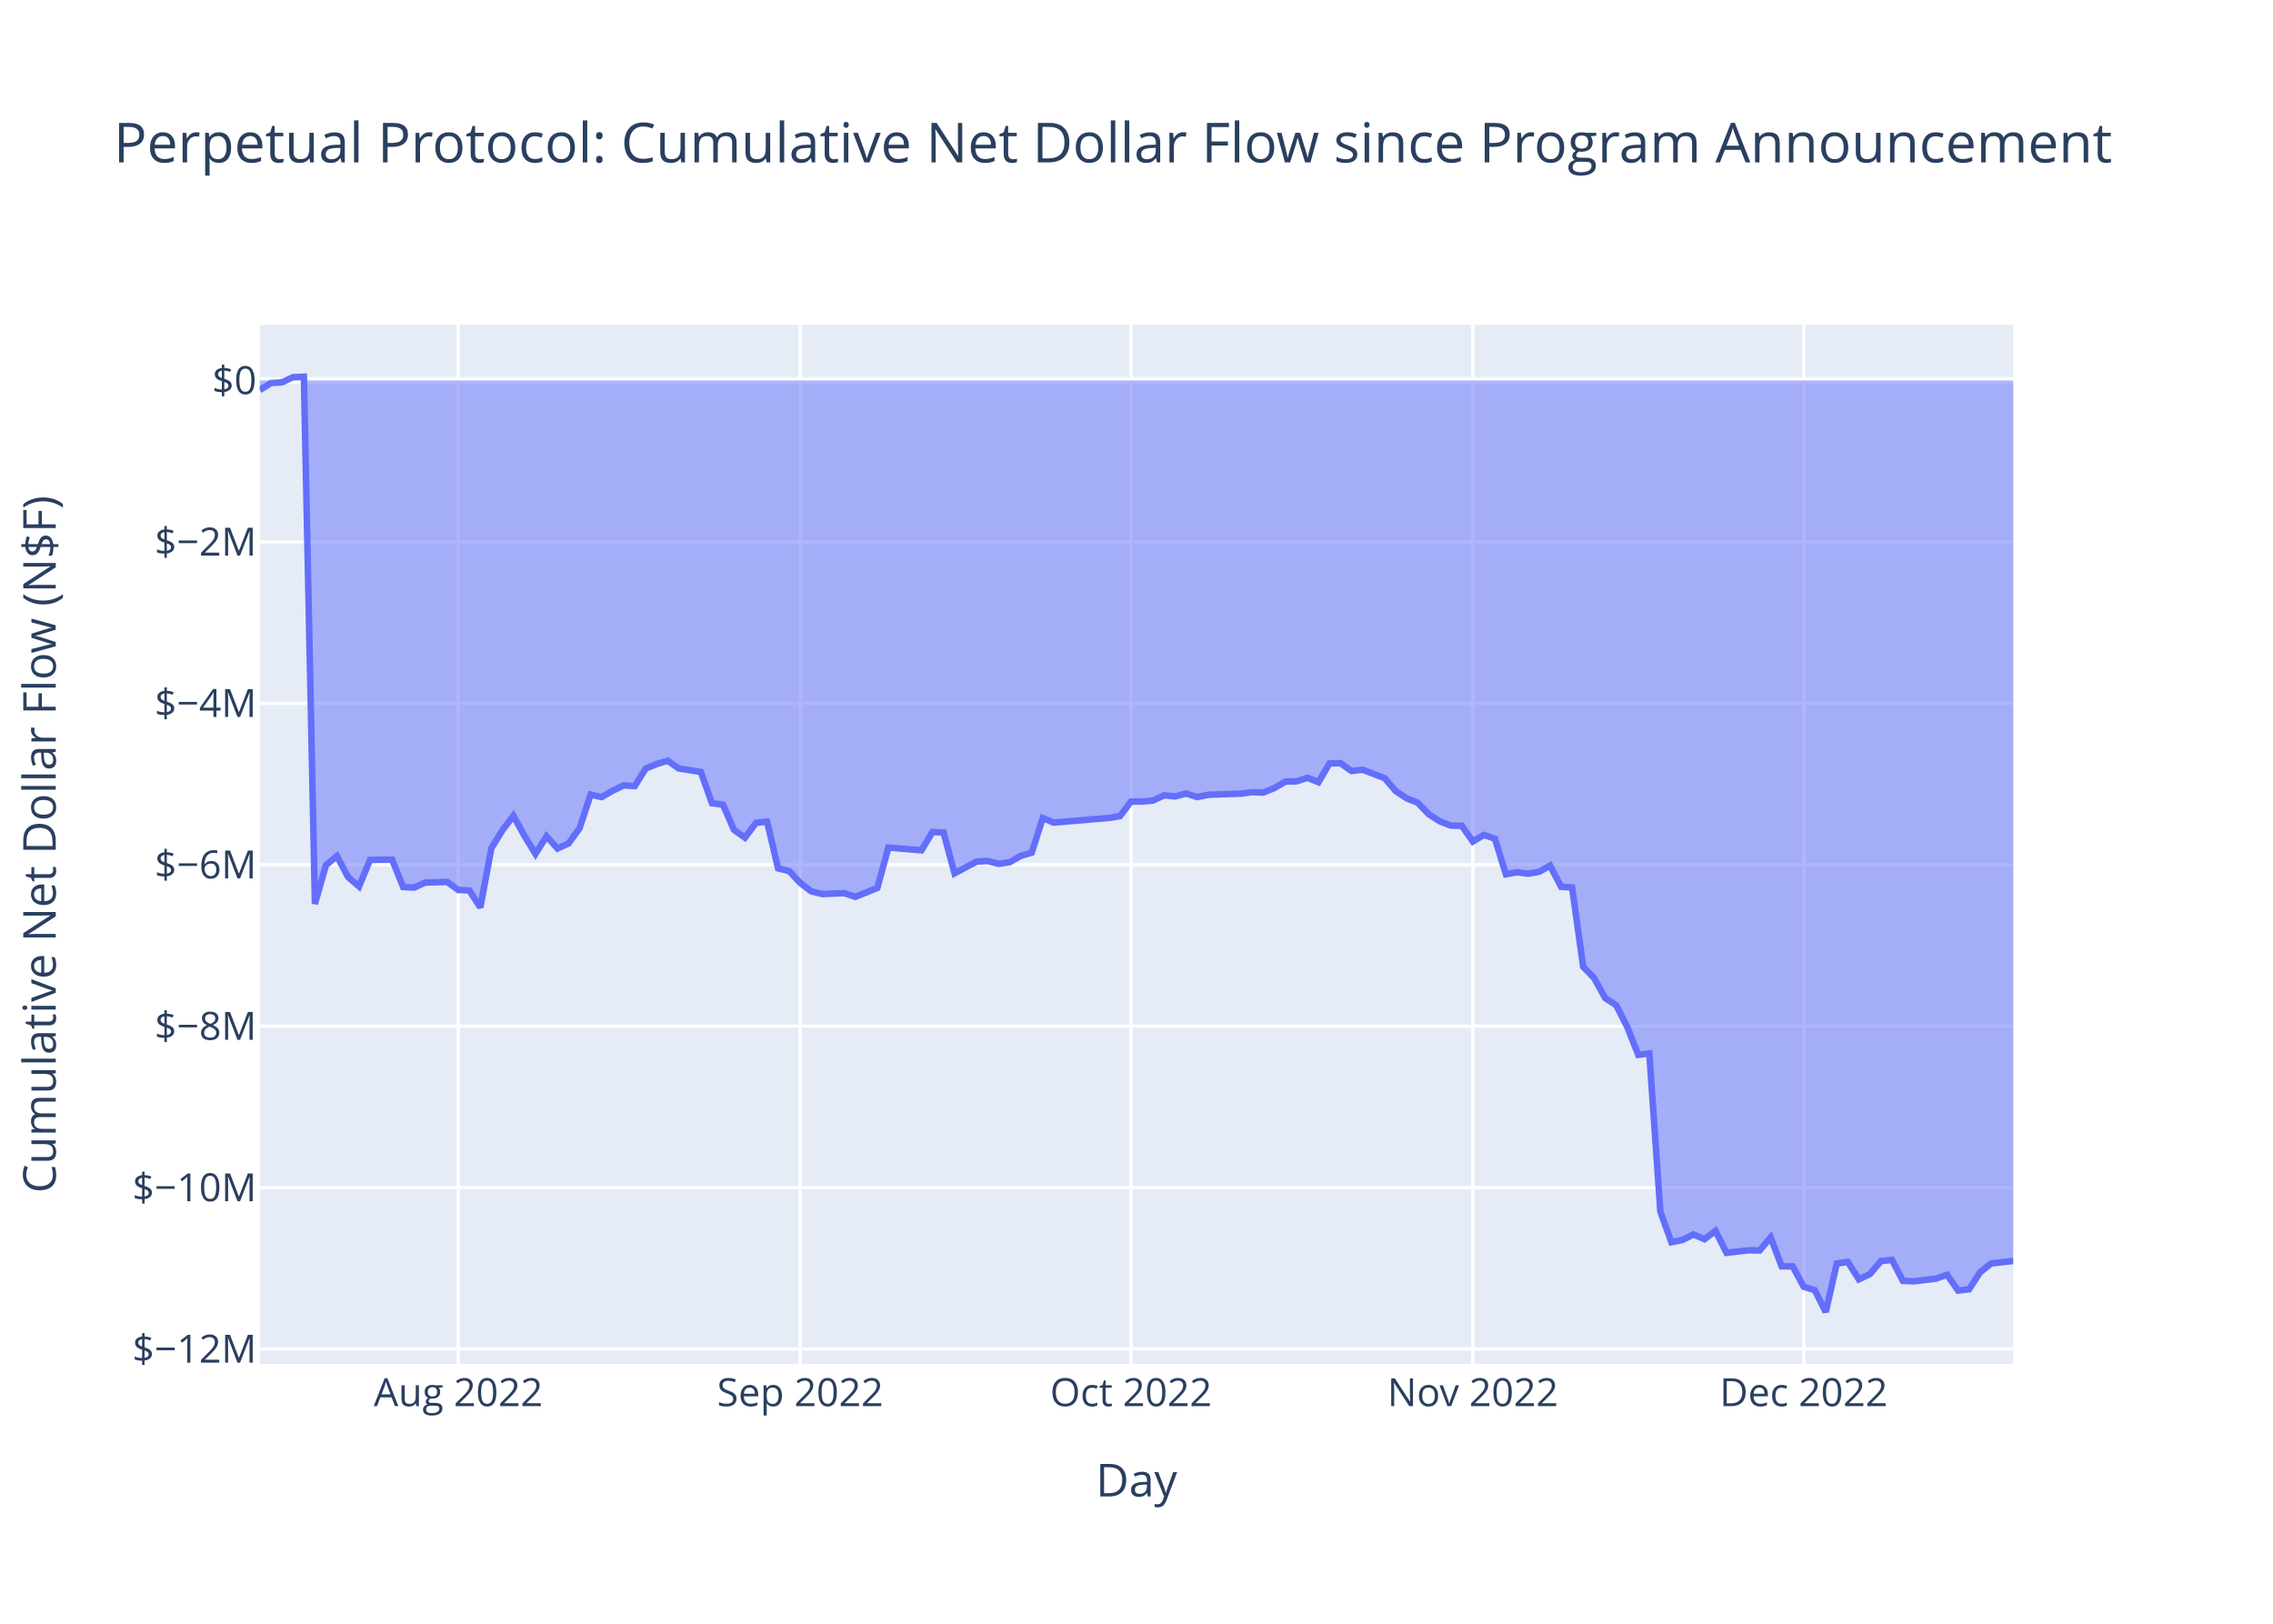
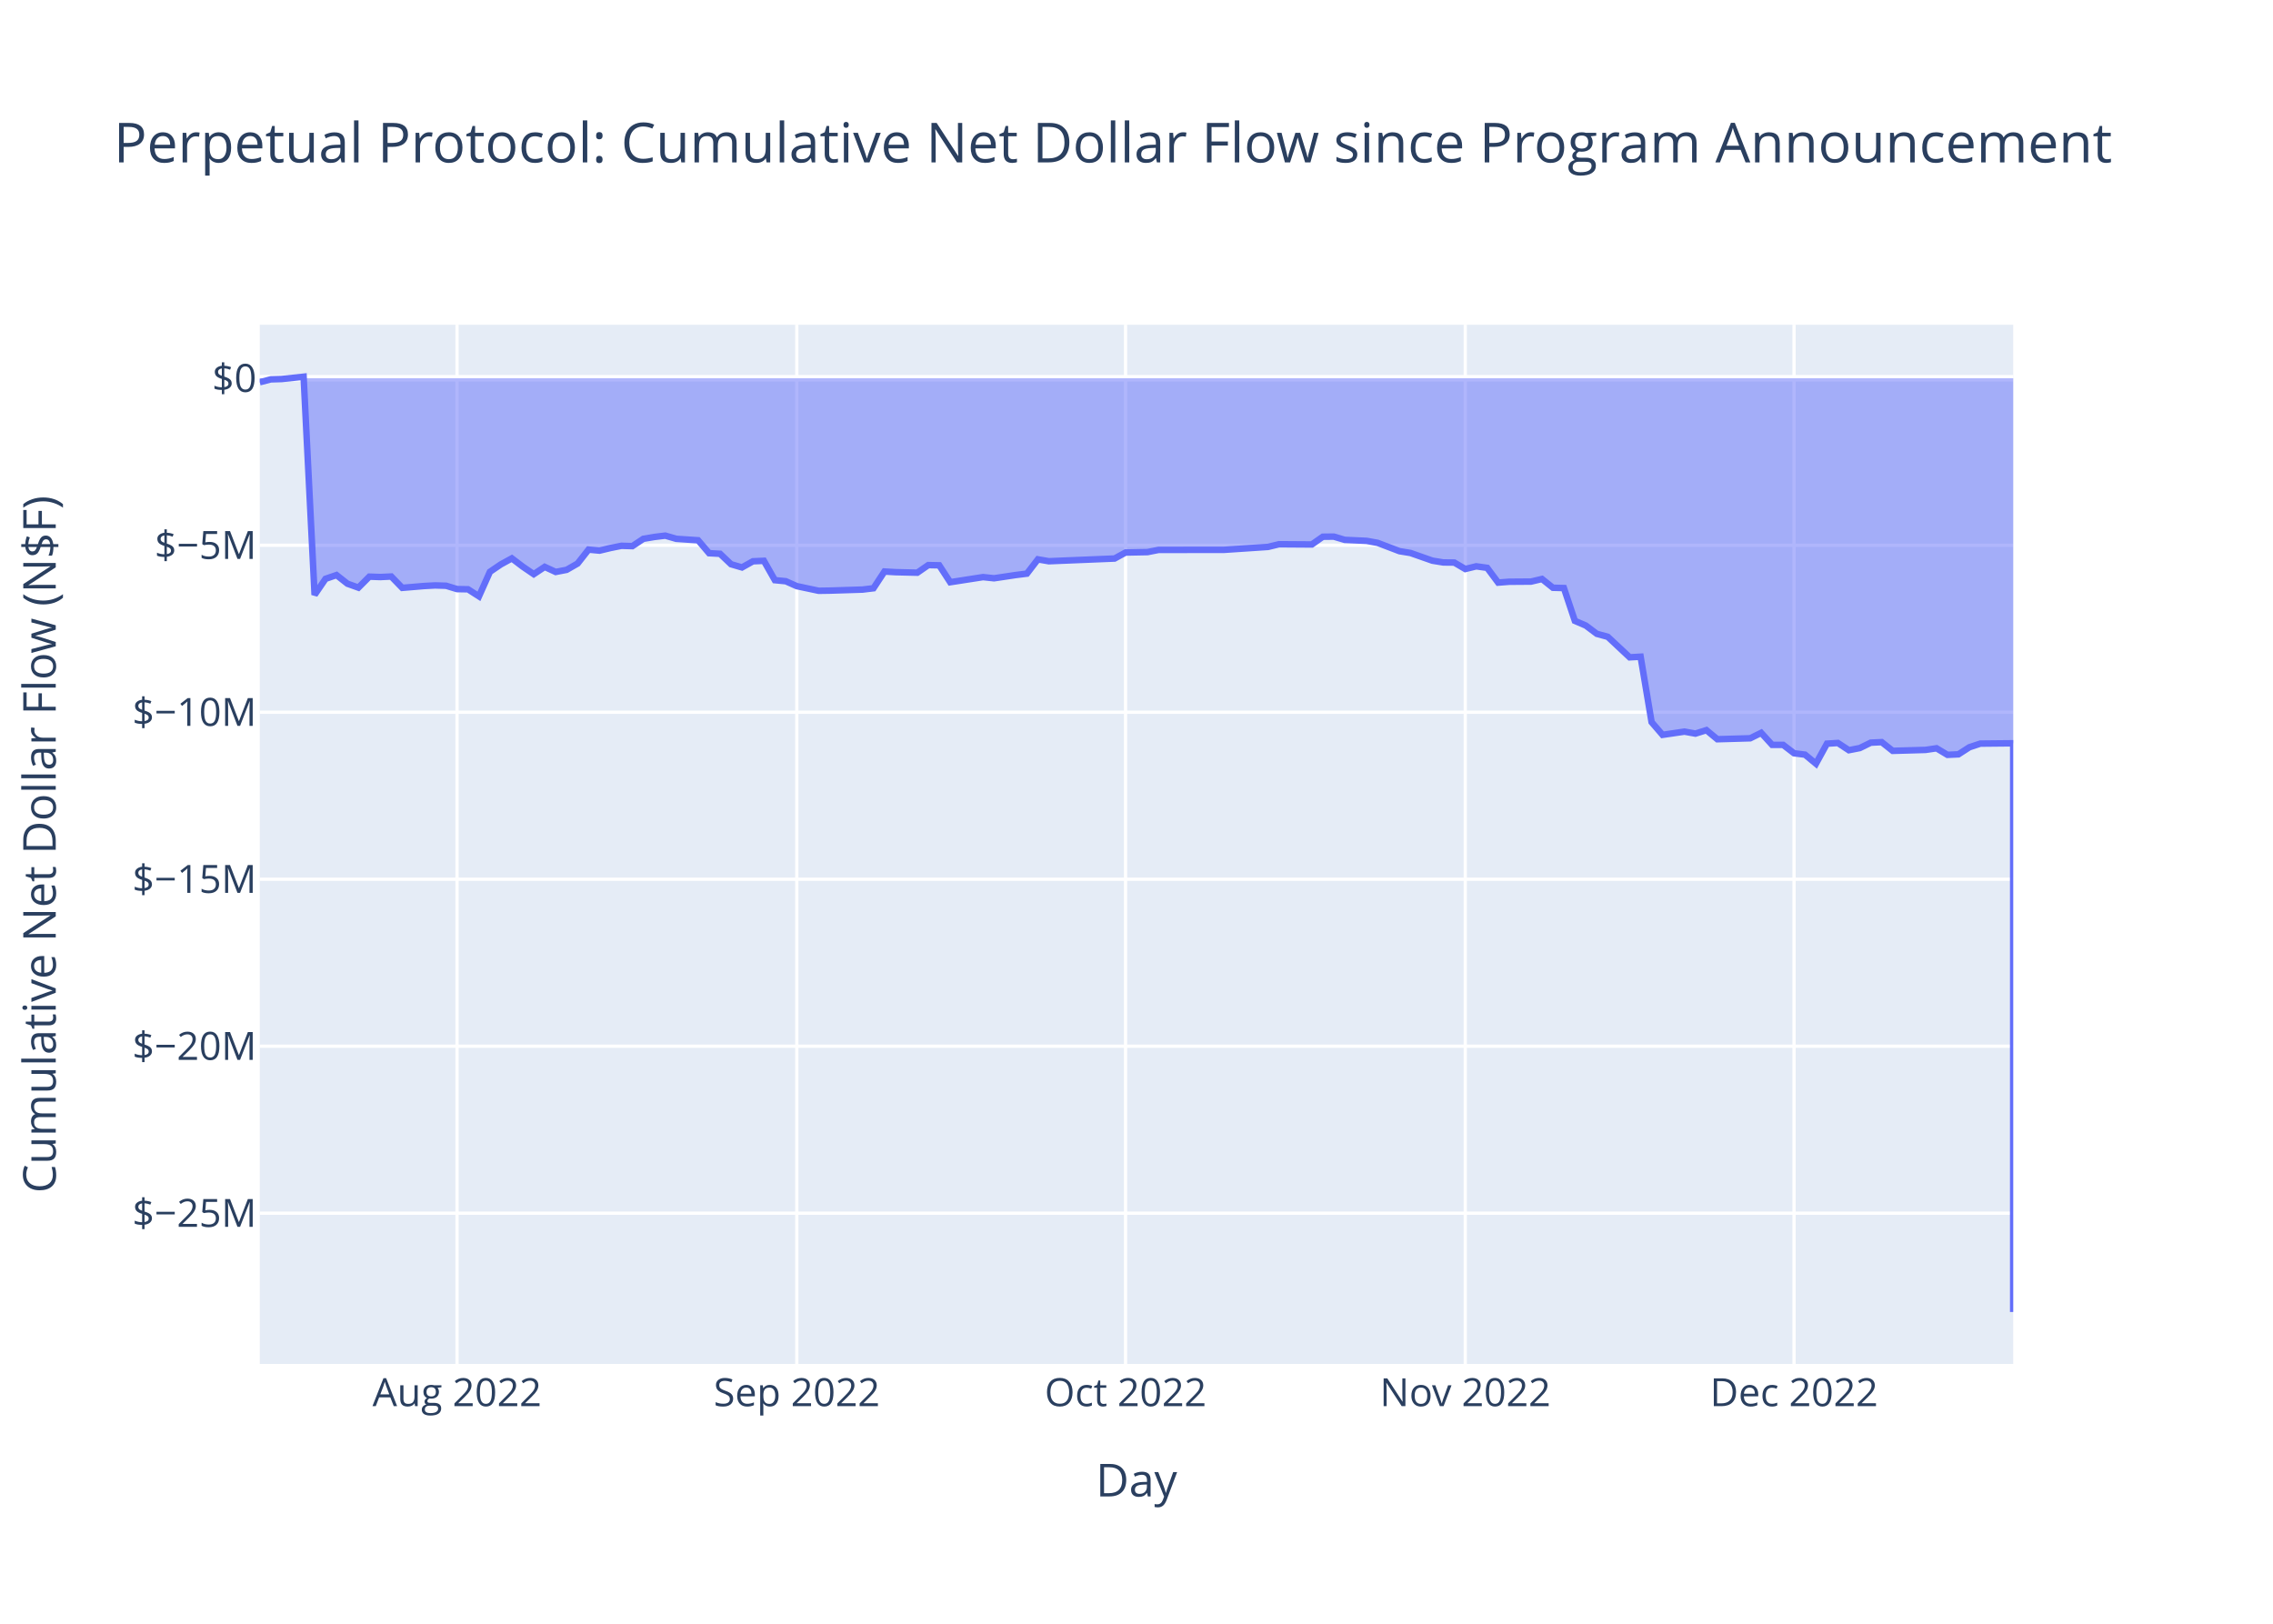
<svg xmlns="http://www.w3.org/2000/svg" class="main-svg" width="700" height="500" style="" viewBox="0 0 700 500">
  <rect x="0" y="0" width="700" height="500" style="fill: rgb(255, 255, 255); fill-opacity: 1;" />
-   <defs id="defs-c7ad9d">
+   <defs id="defs-be9909">
    <g class="clips">
-       <clipPath id="clipc7ad9dxyplot" class="plotclip">
+       <clipPath id="clipbe9909xyplot" class="plotclip">
        <rect width="540" height="320" />
      </clipPath>
-       <clipPath class="axesclip" id="clipc7ad9dx">
+       <clipPath class="axesclip" id="clipbe9909x">
        <rect x="80" y="0" width="540" height="500" />
      </clipPath>
-       <clipPath class="axesclip" id="clipc7ad9dy">
+       <clipPath class="axesclip" id="clipbe9909y">
        <rect x="0" y="100" width="700" height="320" />
      </clipPath>
-       <clipPath class="axesclip" id="clipc7ad9dxy">
+       <clipPath class="axesclip" id="clipbe9909xy">
        <rect x="80" y="100" width="540" height="320" />
      </clipPath>
    </g>
    <g class="gradients" />
    <g class="patterns" />
  </defs>
  <g class="bglayer">
    <rect class="bg" x="80" y="100" width="540" height="320" style="fill: rgb(229, 236, 246); fill-opacity: 1; stroke-width: 0;" />
  </g>
  <g class="layer-below">
    <g class="imagelayer" />
    <g class="shapelayer" />
  </g>
  <g class="cartesianlayer">
    <g class="subplot xy">
      <g class="layer-subplot">
        <g class="shapelayer" />
        <g class="imagelayer" />
      </g>
      <g class="minor-gridlayer">
        <g class="x" />
        <g class="y" />
      </g>
      <g class="gridlayer">
        <g class="x">
-           <path class="xgrid crisp" transform="translate(141.13,0)" d="M0,100v320" style="stroke: rgb(255, 255, 255); stroke-opacity: 1; stroke-width: 1px;" />
-           <path class="xgrid crisp" transform="translate(246.42,0)" d="M0,100v320" style="stroke: rgb(255, 255, 255); stroke-opacity: 1; stroke-width: 1px;" />
-           <path class="xgrid crisp" transform="translate(348.3,0)" d="M0,100v320" style="stroke: rgb(255, 255, 255); stroke-opacity: 1; stroke-width: 1px;" />
-           <path class="xgrid crisp" transform="translate(453.58,0)" d="M0,100v320" style="stroke: rgb(255, 255, 255); stroke-opacity: 1; stroke-width: 1px;" />
-           <path class="xgrid crisp" transform="translate(555.47,0)" d="M0,100v320" style="stroke: rgb(255, 255, 255); stroke-opacity: 1; stroke-width: 1px;" />
+           <path class="xgrid crisp" transform="translate(140.75,0)" d="M0,100v320" style="stroke: rgb(255, 255, 255); stroke-opacity: 1; stroke-width: 1px;" />
+           <path class="xgrid crisp" transform="translate(245.38,0)" d="M0,100v320" style="stroke: rgb(255, 255, 255); stroke-opacity: 1; stroke-width: 1px;" />
+           <path class="xgrid crisp" transform="translate(346.63,0)" d="M0,100v320" style="stroke: rgb(255, 255, 255); stroke-opacity: 1; stroke-width: 1px;" />
+           <path class="xgrid crisp" transform="translate(451.25,0)" d="M0,100v320" style="stroke: rgb(255, 255, 255); stroke-opacity: 1; stroke-width: 1px;" />
+           <path class="xgrid crisp" transform="translate(552.5,0)" d="M0,100v320" style="stroke: rgb(255, 255, 255); stroke-opacity: 1; stroke-width: 1px;" />
        </g>
        <g class="y">
-           <path class="ygrid crisp" transform="translate(0,415.4)" d="M80,0h540" style="stroke: rgb(255, 255, 255); stroke-opacity: 1; stroke-width: 1px;" />
-           <path class="ygrid crisp" transform="translate(0,365.7)" d="M80,0h540" style="stroke: rgb(255, 255, 255); stroke-opacity: 1; stroke-width: 1px;" />
-           <path class="ygrid crisp" transform="translate(0,315.99)" d="M80,0h540" style="stroke: rgb(255, 255, 255); stroke-opacity: 1; stroke-width: 1px;" />
-           <path class="ygrid crisp" transform="translate(0,266.28)" d="M80,0h540" style="stroke: rgb(255, 255, 255); stroke-opacity: 1; stroke-width: 1px;" />
-           <path class="ygrid crisp" transform="translate(0,216.57)" d="M80,0h540" style="stroke: rgb(255, 255, 255); stroke-opacity: 1; stroke-width: 1px;" />
-           <path class="ygrid crisp" transform="translate(0,166.87)" d="M80,0h540" style="stroke: rgb(255, 255, 255); stroke-opacity: 1; stroke-width: 1px;" />
+           <path class="ygrid crisp" transform="translate(0,373.58)" d="M80,0h540" style="stroke: rgb(255, 255, 255); stroke-opacity: 1; stroke-width: 1px;" />
+           <path class="ygrid crisp" transform="translate(0,322.16)" d="M80,0h540" style="stroke: rgb(255, 255, 255); stroke-opacity: 1; stroke-width: 1px;" />
+           <path class="ygrid crisp" transform="translate(0,270.74)" d="M80,0h540" style="stroke: rgb(255, 255, 255); stroke-opacity: 1; stroke-width: 1px;" />
+           <path class="ygrid crisp" transform="translate(0,219.32)" d="M80,0h540" style="stroke: rgb(255, 255, 255); stroke-opacity: 1; stroke-width: 1px;" />
+           <path class="ygrid crisp" transform="translate(0,167.9)" d="M80,0h540" style="stroke: rgb(255, 255, 255); stroke-opacity: 1; stroke-width: 1px;" />
        </g>
      </g>
      <g class="zerolinelayer">
-         <path class="yzl zl crisp" transform="translate(0,117.16)" d="M80,0h540" style="stroke: rgb(255, 255, 255); stroke-opacity: 1; stroke-width: 2px;" />
+         <path class="yzl zl crisp" transform="translate(0,116.48)" d="M80,0h540" style="stroke: rgb(255, 255, 255); stroke-opacity: 1; stroke-width: 2px;" />
      </g>
      <path class="xlines-below" />
      <path class="ylines-below" />
      <g class="overlines-below" />
      <g class="xaxislayer-below" />
      <g class="yaxislayer-below" />
      <g class="overaxes-below" />
-       <g class="plot" transform="translate(80,100)" clip-path="url(#clipc7ad9dxyplot)">
+       <g class="plot" transform="translate(80,100)" clip-path="url(#clipbe9909xyplot)">
        <g class="scatterlayer mlayer">
-           <g class="trace scatter trace5c4539" style="stroke-miterlimit: 2;">
+           <g class="trace scatter traceecbb97" style="stroke-miterlimit: 2;">
            <g class="fills">
              <g>
-                 <path class="js-fill" d="M540,17.16L0,17.16L0,20.11L3.4,17.97L6.79,17.74L10.19,16.16L13.58,16L16.98,178.35L20.38,166.41L23.77,163.61L27.17,170.05L30.57,172.96L33.96,164.79L40.75,164.71L44.15,173.14L47.55,173.32L50.94,171.77L57.74,171.57L61.13,174.06L64.53,174.2L67.92,179.44L71.32,161.19L74.72,155.67L78.11,151.2L81.51,157.39L84.91,162.94L88.3,157.53L91.7,161.29L95.09,159.73L98.49,155.04L101.89,144.68L105.28,145.45L108.68,143.49L112.08,141.84L115.47,142.08L118.87,136.65L122.26,135.26L125.66,134.27L129.06,136.64L135.85,137.72L139.25,147.35L142.64,147.78L146.04,155.55L149.43,157.94L152.83,153.37L156.23,153.01L159.62,167.4L163.02,168.21L166.42,171.85L169.81,174.46L173.21,175.31L180,175.03L183.4,176.17L190.19,173.43L193.58,160.98L203.77,161.84L207.17,156.2L210.57,156.37L213.96,168.93L220.75,165.32L224.15,165.14L227.55,166L230.94,165.51L234.34,163.56L237.74,162.54L241.13,151.92L244.53,153.31L261.51,151.86L264.91,151.32L268.3,146.84L271.7,146.82L275.09,146.52L278.49,144.9L281.89,145.25L285.28,144.35L288.68,145.44L292.08,144.74L302.26,144.38L305.66,143.94L309.06,144.06L312.45,142.67L315.85,140.68L319.25,140.61L322.64,139.5L326.04,140.86L329.43,135.1L332.83,135.01L336.23,137.42L339.62,137.02L346.42,139.63L349.81,143.58L353.21,145.84L356.6,147.17L360,150.72L363.4,152.91L366.79,154.23L370.19,154.3L373.58,159.13L376.98,157.11L380.38,158.26L383.77,169.22L387.17,168.59L390.57,169.04L393.96,168.47L397.36,166.55L400.75,173.06L404.15,173.27L407.55,197.69L410.94,201.19L414.34,207.34L417.74,209.57L421.13,216.23L424.53,224.82L427.92,224.38L431.32,273.08L434.72,282.52L438.11,281.83L441.51,280.13L444.91,281.59L448.3,279.02L451.7,285.78L458.49,285L461.89,285.08L465.28,281.05L468.68,289.95L472.08,289.96L475.47,296.22L478.87,297.27L482.26,304L485.66,289.09L489.06,288.58L492.45,293.96L495.85,292.35L499.25,288.35L502.64,287.95L506.04,294.43L509.43,294.55L516.23,293.73L519.62,292.53L523.02,297.41L526.42,297.01L529.81,291.76L533.21,289.05L540,288.3" style="fill: rgb(99, 110, 250); fill-opacity: 0.5; stroke-width: 0;" />
+                 <path class="js-fill" d="M540,16.48L0,16.48L0,17.7L3.38,16.82L6.75,16.72L13.5,16L16.88,83.18L20.25,78.24L23.63,77.08L27,79.74L30.38,80.95L33.75,77.57L37.13,77.69L40.5,77.53L43.88,81.02L50.63,80.45L54,80.27L57.38,80.37L60.75,81.4L64.13,81.46L67.5,83.63L70.88,76.08L74.25,73.79L77.63,71.94L81,74.5L84.38,76.8L87.75,74.56L91.13,76.12L94.5,75.47L97.88,73.53L101.25,69.24L104.63,69.56L108,68.75L111.38,68.07L114.75,68.17L118.13,65.92L121.5,65.35L124.88,64.94L128.25,65.92L135,66.37L138.38,70.35L141.75,70.53L145.13,73.74L148.5,74.73L151.88,72.84L155.25,72.69L158.63,78.65L162,78.98L165.38,80.49L172.13,81.92L175.5,81.87L185.63,81.55L189,81.14L192.38,75.99L195.75,76.19L202.5,76.35L205.88,74.01L209.25,74.08L212.63,79.28L222.75,77.71L226.13,78.07L232.88,77.06L236.25,76.64L239.63,72.24L243,72.82L263.25,71.99L266.63,70.14L273.38,70.01L276.75,69.34L293.63,69.31L297,69.31L310.5,68.41L313.88,67.59L324,67.66L327.38,65.28L330.75,65.24L334.13,66.24L340.88,66.55L344.25,67.16L351,69.73L354.38,70.28L361.13,72.65L364.5,73.2L367.88,73.23L371.25,75.22L374.63,74.39L378,74.86L381.38,79.4L384.75,79.14L391.5,79.09L394.88,78.29L398.25,80.99L401.63,81.08L405,91.18L408.38,92.63L411.75,95.17L415.13,96.09L421.88,102.41L425.25,102.22L428.63,122.37L432,126.28L438.75,125.29L442.13,125.9L445.5,124.83L448.88,127.63L459,127.34L462.38,125.67L465.75,129.36L469.13,129.36L472.5,131.95L475.88,132.38L479.25,135.17L482.63,129L486,128.79L489.38,131.01L492.75,130.35L496.13,128.69L499.5,128.53L502.88,131.21L513,130.92L516.38,130.42L519.75,132.44L523.13,132.28L526.5,130.1L529.88,128.98L540,128.88L540,304" style="fill: rgb(99, 110, 250); fill-opacity: 0.5; stroke-width: 0;" />
              </g>
            </g>
            <g class="errorbars" />
            <g class="lines">
-               <path class="js-line" d="M0,20.11L3.4,17.97L6.79,17.74L10.19,16.16L13.58,16L16.98,178.35L20.38,166.41L23.77,163.61L27.17,170.05L30.57,172.96L33.96,164.79L40.75,164.71L44.15,173.14L47.55,173.32L50.94,171.77L57.74,171.57L61.13,174.06L64.53,174.2L67.92,179.44L71.32,161.19L74.72,155.67L78.11,151.2L81.51,157.39L84.91,162.94L88.3,157.53L91.7,161.29L95.09,159.73L98.49,155.04L101.89,144.68L105.28,145.45L108.68,143.49L112.08,141.84L115.47,142.08L118.87,136.65L122.26,135.26L125.66,134.27L129.06,136.64L135.85,137.72L139.25,147.35L142.64,147.78L146.04,155.55L149.43,157.94L152.83,153.37L156.23,153.01L159.62,167.4L163.02,168.21L166.42,171.85L169.81,174.46L173.21,175.31L180,175.03L183.4,176.17L190.19,173.43L193.58,160.98L203.77,161.84L207.17,156.2L210.57,156.37L213.96,168.93L220.75,165.32L224.15,165.14L227.55,166L230.94,165.51L234.34,163.56L237.74,162.54L241.13,151.92L244.53,153.31L261.51,151.86L264.91,151.32L268.3,146.84L271.7,146.82L275.09,146.52L278.49,144.9L281.89,145.25L285.28,144.35L288.68,145.44L292.08,144.74L302.26,144.38L305.66,143.94L309.06,144.06L312.45,142.67L315.85,140.68L319.25,140.61L322.64,139.5L326.04,140.86L329.43,135.1L332.83,135.01L336.23,137.42L339.62,137.02L346.42,139.63L349.81,143.58L353.21,145.84L356.6,147.17L360,150.72L363.4,152.91L366.79,154.23L370.19,154.3L373.58,159.13L376.98,157.11L380.38,158.26L383.77,169.22L387.17,168.59L390.57,169.04L393.96,168.47L397.36,166.55L400.75,173.06L404.15,173.27L407.55,197.69L410.94,201.19L414.34,207.34L417.74,209.57L421.13,216.23L424.53,224.82L427.92,224.38L431.32,273.08L434.72,282.52L438.11,281.83L441.51,280.13L444.91,281.59L448.3,279.02L451.7,285.78L458.49,285L461.89,285.08L465.28,281.05L468.68,289.95L472.08,289.96L475.47,296.22L478.87,297.27L482.26,304L485.66,289.09L489.06,288.58L492.45,293.96L495.85,292.35L499.25,288.35L502.64,287.95L506.04,294.43L509.43,294.55L516.23,293.73L519.62,292.53L523.02,297.41L526.42,297.01L529.81,291.76L533.21,289.05L540,288.3" style="vector-effect: non-scaling-stroke; fill: none; stroke: rgb(99, 110, 250); stroke-opacity: 1; stroke-width: 2px; opacity: 1;" />
+               <path class="js-line" d="M0,17.7L3.38,16.82L6.75,16.72L13.5,16L16.88,83.18L20.25,78.24L23.63,77.08L27,79.74L30.38,80.95L33.75,77.57L37.13,77.69L40.5,77.53L43.88,81.02L50.63,80.45L54,80.27L57.38,80.37L60.75,81.4L64.13,81.46L67.5,83.63L70.88,76.08L74.25,73.79L77.63,71.94L81,74.5L84.38,76.8L87.75,74.56L91.13,76.12L94.5,75.47L97.88,73.53L101.25,69.24L104.63,69.56L108,68.75L111.38,68.07L114.75,68.17L118.13,65.92L121.5,65.35L124.88,64.94L128.25,65.92L135,66.37L138.38,70.35L141.75,70.53L145.13,73.74L148.5,74.73L151.88,72.84L155.25,72.69L158.63,78.65L162,78.98L165.38,80.49L172.13,81.92L175.5,81.87L185.63,81.55L189,81.14L192.38,75.99L195.75,76.19L202.5,76.35L205.88,74.01L209.25,74.08L212.63,79.28L222.75,77.71L226.13,78.07L232.88,77.06L236.25,76.64L239.63,72.24L243,72.82L263.25,71.99L266.63,70.14L273.38,70.01L276.75,69.34L293.63,69.31L297,69.31L310.5,68.41L313.88,67.59L324,67.66L327.38,65.28L330.75,65.24L334.13,66.24L340.88,66.55L344.25,67.16L351,69.73L354.38,70.28L361.13,72.65L364.5,73.2L367.88,73.23L371.25,75.22L374.63,74.39L378,74.86L381.38,79.4L384.75,79.14L391.5,79.09L394.88,78.29L398.25,80.99L401.63,81.08L405,91.18L408.38,92.63L411.75,95.17L415.13,96.09L421.88,102.41L425.25,102.22L428.63,122.37L432,126.28L438.75,125.29L442.13,125.9L445.5,124.83L448.88,127.63L459,127.34L462.38,125.67L465.75,129.36L469.13,129.36L472.5,131.95L475.88,132.38L479.25,135.17L482.63,129L486,128.79L489.38,131.01L492.75,130.35L496.13,128.69L499.5,128.53L502.88,131.21L513,130.92L516.38,130.42L519.75,132.44L523.13,132.28L526.5,130.1L529.88,128.98L540,128.88L540,304" style="vector-effect: non-scaling-stroke; fill: none; stroke: rgb(99, 110, 250); stroke-opacity: 1; stroke-width: 2px; opacity: 1;" />
            </g>
            <g class="points" />
            <g class="text" />
          </g>
        </g>
      </g>
      <g class="overplot" />
      <path class="xlines-above crisp" d="M0,0" style="fill: none;" />
      <path class="ylines-above crisp" d="M0,0" style="fill: none;" />
      <g class="overlines-above" />
      <g class="xaxislayer-above">
        <g class="xtick">
-           <text text-anchor="middle" x="0" y="433" transform="translate(141.13,0)" style="font-family: 'Open Sans', verdana, arial, sans-serif; font-size: 12px; fill: rgb(42, 63, 95); fill-opacity: 1; white-space: pre; opacity: 1;">Aug 2022</text>
+           <text text-anchor="middle" x="0" y="433" transform="translate(140.75,0)" style="font-family: 'Open Sans', verdana, arial, sans-serif; font-size: 12px; fill: rgb(42, 63, 95); fill-opacity: 1; white-space: pre; opacity: 1;">Aug 2022</text>
        </g>
        <g class="xtick">
-           <text text-anchor="middle" x="0" y="433" style="font-family: 'Open Sans', verdana, arial, sans-serif; font-size: 12px; fill: rgb(42, 63, 95); fill-opacity: 1; white-space: pre; opacity: 1;" transform="translate(246.42,0)">Sep 2022</text>
+           <text text-anchor="middle" x="0" y="433" style="font-family: 'Open Sans', verdana, arial, sans-serif; font-size: 12px; fill: rgb(42, 63, 95); fill-opacity: 1; white-space: pre; opacity: 1;" transform="translate(245.38,0)">Sep 2022</text>
        </g>
        <g class="xtick">
-           <text text-anchor="middle" x="0" y="433" style="font-family: 'Open Sans', verdana, arial, sans-serif; font-size: 12px; fill: rgb(42, 63, 95); fill-opacity: 1; white-space: pre; opacity: 1;" transform="translate(348.3,0)">Oct 2022</text>
+           <text text-anchor="middle" x="0" y="433" style="font-family: 'Open Sans', verdana, arial, sans-serif; font-size: 12px; fill: rgb(42, 63, 95); fill-opacity: 1; white-space: pre; opacity: 1;" transform="translate(346.63,0)">Oct 2022</text>
        </g>
        <g class="xtick">
-           <text text-anchor="middle" x="0" y="433" style="font-family: 'Open Sans', verdana, arial, sans-serif; font-size: 12px; fill: rgb(42, 63, 95); fill-opacity: 1; white-space: pre; opacity: 1;" transform="translate(453.58,0)">Nov 2022</text>
+           <text text-anchor="middle" x="0" y="433" style="font-family: 'Open Sans', verdana, arial, sans-serif; font-size: 12px; fill: rgb(42, 63, 95); fill-opacity: 1; white-space: pre; opacity: 1;" transform="translate(451.25,0)">Nov 2022</text>
        </g>
        <g class="xtick">
-           <text text-anchor="middle" x="0" y="433" style="font-family: 'Open Sans', verdana, arial, sans-serif; font-size: 12px; fill: rgb(42, 63, 95); fill-opacity: 1; white-space: pre; opacity: 1;" transform="translate(555.47,0)">Dec 2022</text>
+           <text text-anchor="middle" x="0" y="433" style="font-family: 'Open Sans', verdana, arial, sans-serif; font-size: 12px; fill: rgb(42, 63, 95); fill-opacity: 1; white-space: pre; opacity: 1;" transform="translate(552.5,0)">Dec 2022</text>
        </g>
      </g>
      <g class="yaxislayer-above">
        <g class="ytick">
-           <text text-anchor="end" x="79" y="4.2" transform="translate(0,415.4)" style="font-family: 'Open Sans', verdana, arial, sans-serif; font-size: 12px; fill: rgb(42, 63, 95); fill-opacity: 1; white-space: pre; opacity: 1;">$−12M</text>
+           <text text-anchor="end" x="79" y="4.2" transform="translate(0,373.58)" style="font-family: 'Open Sans', verdana, arial, sans-serif; font-size: 12px; fill: rgb(42, 63, 95); fill-opacity: 1; white-space: pre; opacity: 1;">$−25M</text>
        </g>
        <g class="ytick">
-           <text text-anchor="end" x="79" y="4.2" style="font-family: 'Open Sans', verdana, arial, sans-serif; font-size: 12px; fill: rgb(42, 63, 95); fill-opacity: 1; white-space: pre; opacity: 1;" transform="translate(0,365.7)">$−10M</text>
+           <text text-anchor="end" x="79" y="4.2" style="font-family: 'Open Sans', verdana, arial, sans-serif; font-size: 12px; fill: rgb(42, 63, 95); fill-opacity: 1; white-space: pre; opacity: 1;" transform="translate(0,322.16)">$−20M</text>
        </g>
        <g class="ytick">
-           <text text-anchor="end" x="79" y="4.2" style="font-family: 'Open Sans', verdana, arial, sans-serif; font-size: 12px; fill: rgb(42, 63, 95); fill-opacity: 1; white-space: pre; opacity: 1;" transform="translate(0,315.99)">$−8M</text>
+           <text text-anchor="end" x="79" y="4.2" style="font-family: 'Open Sans', verdana, arial, sans-serif; font-size: 12px; fill: rgb(42, 63, 95); fill-opacity: 1; white-space: pre; opacity: 1;" transform="translate(0,270.74)">$−15M</text>
        </g>
        <g class="ytick">
-           <text text-anchor="end" x="79" y="4.2" style="font-family: 'Open Sans', verdana, arial, sans-serif; font-size: 12px; fill: rgb(42, 63, 95); fill-opacity: 1; white-space: pre; opacity: 1;" transform="translate(0,266.28)">$−6M</text>
+           <text text-anchor="end" x="79" y="4.2" style="font-family: 'Open Sans', verdana, arial, sans-serif; font-size: 12px; fill: rgb(42, 63, 95); fill-opacity: 1; white-space: pre; opacity: 1;" transform="translate(0,219.32)">$−10M</text>
        </g>
        <g class="ytick">
-           <text text-anchor="end" x="79" y="4.2" style="font-family: 'Open Sans', verdana, arial, sans-serif; font-size: 12px; fill: rgb(42, 63, 95); fill-opacity: 1; white-space: pre; opacity: 1;" transform="translate(0,216.57)">$−4M</text>
+           <text text-anchor="end" x="79" y="4.2" style="font-family: 'Open Sans', verdana, arial, sans-serif; font-size: 12px; fill: rgb(42, 63, 95); fill-opacity: 1; white-space: pre; opacity: 1;" transform="translate(0,167.9)">$−5M</text>
        </g>
        <g class="ytick">
-           <text text-anchor="end" x="79" y="4.2" style="font-family: 'Open Sans', verdana, arial, sans-serif; font-size: 12px; fill: rgb(42, 63, 95); fill-opacity: 1; white-space: pre; opacity: 1;" transform="translate(0,166.87)">$−2M</text>
-         </g>
-         <g class="ytick">
-           <text text-anchor="end" x="79" y="4.2" style="font-family: 'Open Sans', verdana, arial, sans-serif; font-size: 12px; fill: rgb(42, 63, 95); fill-opacity: 1; white-space: pre; opacity: 1;" transform="translate(0,117.16)">$0</text>
+           <text text-anchor="end" x="79" y="4.2" style="font-family: 'Open Sans', verdana, arial, sans-serif; font-size: 12px; fill: rgb(42, 63, 95); fill-opacity: 1; white-space: pre; opacity: 1;" transform="translate(0,116.48)">$0</text>
        </g>
      </g>
      <g class="overaxes-above" />
    </g>
  </g>
  <g class="polarlayer" />
  <g class="smithlayer" />
  <g class="ternarylayer" />
  <g class="geolayer" />
  <g class="funnelarealayer" />
  <g class="pielayer" />
  <g class="iciclelayer" />
  <g class="treemaplayer" />
  <g class="sunburstlayer" />
  <g class="glimages" />
-   <defs id="topdefs-c7ad9d">
+   <defs id="topdefs-be9909">
    <g class="clips" />
  </defs>
  <g class="layer-above">
    <g class="imagelayer" />
    <g class="shapelayer" />
  </g>
  <g class="infolayer">
    <g class="g-gtitle">
      <text class="gtitle" x="35" y="50" text-anchor="start" dy="0em" style="font-family: 'Open Sans', verdana, arial, sans-serif; font-size: 17px; fill: rgb(42, 63, 95); opacity: 1; font-weight: normal; white-space: pre;">Perpetual Protocol: Cumulative Net Dollar Flow since Program Announcement</text>
    </g>
    <g class="g-xtitle">
      <text class="xtitle" x="350" y="460.8" text-anchor="middle" style="font-family: 'Open Sans', verdana, arial, sans-serif; font-size: 14px; fill: rgb(42, 63, 95); opacity: 1; font-weight: normal; white-space: pre;">Day</text>
    </g>
    <g class="g-ytitle">
      <text class="ytitle" transform="rotate(-90,17.16875,260)" x="17.169" y="260" text-anchor="middle" style="font-family: 'Open Sans', verdana, arial, sans-serif; font-size: 14px; fill: rgb(42, 63, 95); opacity: 1; font-weight: normal; white-space: pre;">Cumulative Net Dollar Flow (N$F)</text>
    </g>
  </g>
</svg>
